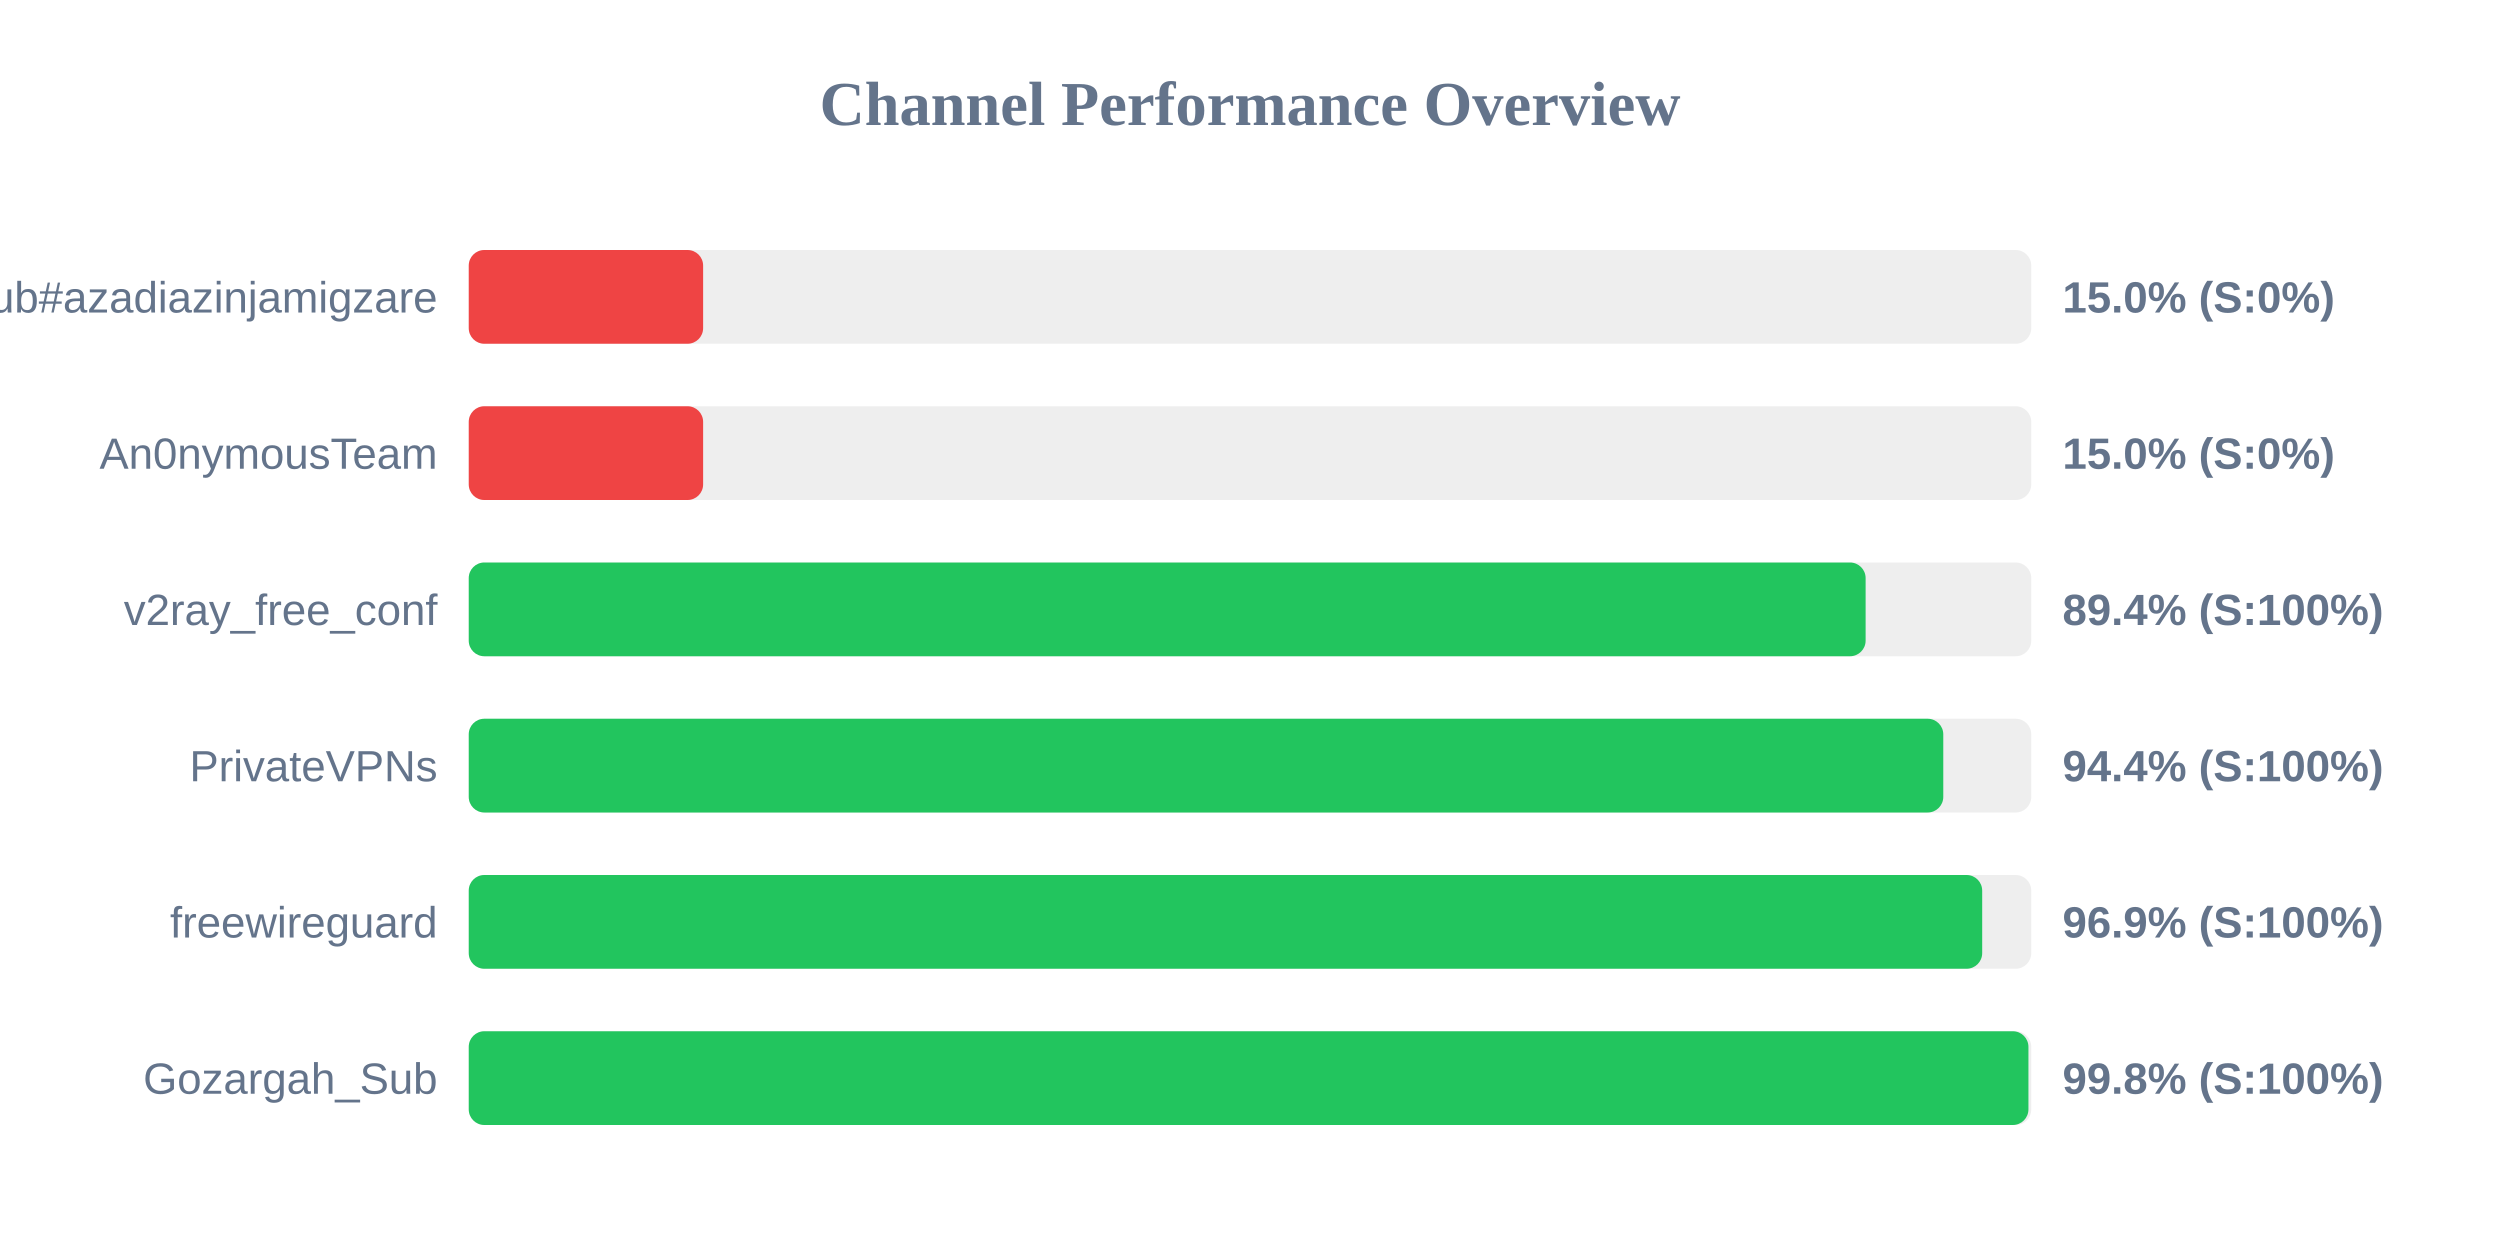
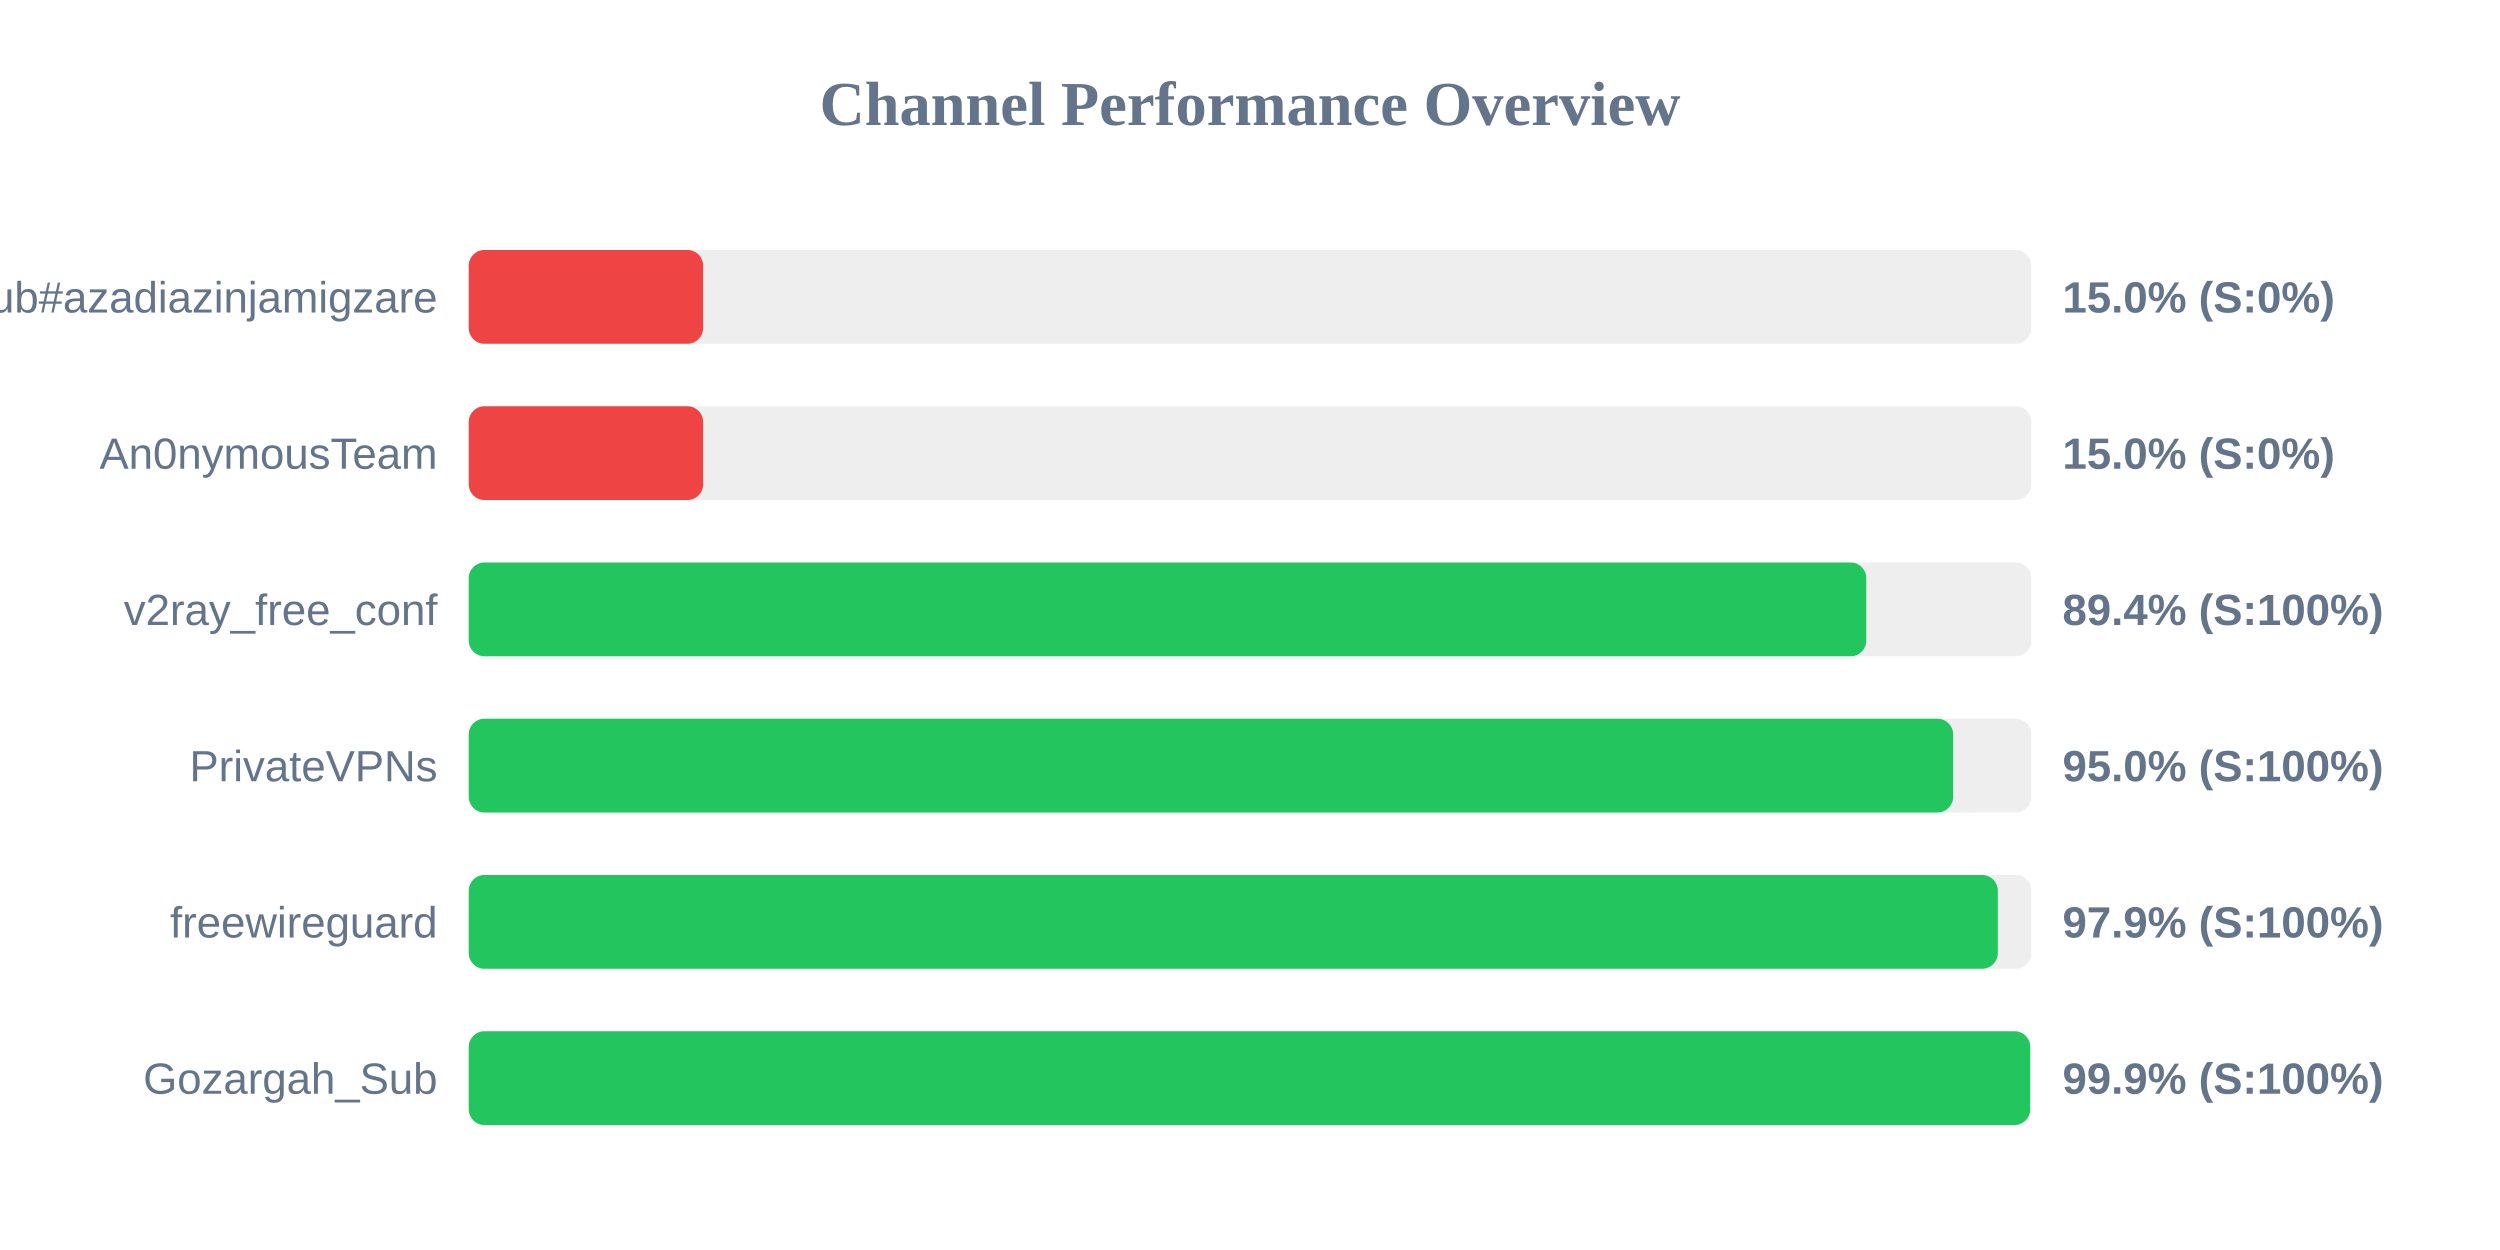
<svg xmlns="http://www.w3.org/2000/svg" width="800" height="400" version="1.1">
  <style>
        .row { font: 14px Arial; fill: #64748b; }
        .score { font: bold 14px Arial; fill: #64748b; }
    </style>
  <text x="400" y="40" text-anchor="middle" font-size="20px" font-weight="bold" fill="#64748b">Channel Performance Overview</text>
  <rect x="150" y="80" width="500" height="30" fill="#eee" rx="5" />
  <rect x="150" y="80" width="75.0" height="30" fill="#ef4444" rx="5" />
  <text x="140" y="100" text-anchor="end" class="row">Sub#azadiazinjamigzare</text>
  <text x="660" y="100" text-anchor="start" class="score">15.0% (S:0%)</text>
  <rect x="150" y="130" width="500" height="30" fill="#eee" rx="5" />
  <rect x="150" y="130" width="75.0" height="30" fill="#ef4444" rx="5" />
  <text x="140" y="150" text-anchor="end" class="row">An0nymousTeam</text>
  <text x="660" y="150" text-anchor="start" class="score">15.0% (S:0%)</text>
  <rect x="150" y="180" width="500" height="30" fill="#eee" rx="5" />
-   <rect x="150" y="180" width="447.0" height="30" fill="#22c55e" rx="5" />
+   <rect x="150" y="180" width="447.2" height="30" fill="#22c55e" rx="5" />
  <text x="140" y="200" text-anchor="end" class="row">v2ray_free_conf</text>
  <text x="660" y="200" text-anchor="start" class="score">89.4% (S:100%)</text>
  <rect x="150" y="230" width="500" height="30" fill="#eee" rx="5" />
-   <rect x="150" y="230" width="471.85" height="30" fill="#22c55e" rx="5" />
+   <rect x="150" y="230" width="475.0" height="30" fill="#22c55e" rx="5" />
  <text x="140" y="250" text-anchor="end" class="row">PrivateVPNs</text>
-   <text x="660" y="250" text-anchor="start" class="score">94.4% (S:100%)</text>
+   <text x="660" y="250" text-anchor="start" class="score">95.0% (S:100%)</text>
  <rect x="150" y="280" width="500" height="30" fill="#eee" rx="5" />
-   <rect x="150" y="280" width="484.3" height="30" fill="#22c55e" rx="5" />
+   <rect x="150" y="280" width="489.3" height="30" fill="#22c55e" rx="5" />
  <text x="140" y="300" text-anchor="end" class="row">freewireguard</text>
-   <text x="660" y="300" text-anchor="start" class="score">96.9% (S:100%)</text>
+   <text x="660" y="300" text-anchor="start" class="score">97.9% (S:100%)</text>
  <rect x="150" y="330" width="500" height="30" fill="#eee" rx="5" />
-   <rect x="150" y="330" width="499.1" height="30" fill="#22c55e" rx="5" />
+   <rect x="150" y="330" width="499.65" height="30" fill="#22c55e" rx="5" />
  <text x="140" y="350" text-anchor="end" class="row">Gozargah_Sub</text>
-   <text x="660" y="350" text-anchor="start" class="score">99.8% (S:100%)</text>
+   <text x="660" y="350" text-anchor="start" class="score">99.9% (S:100%)</text>
</svg>
